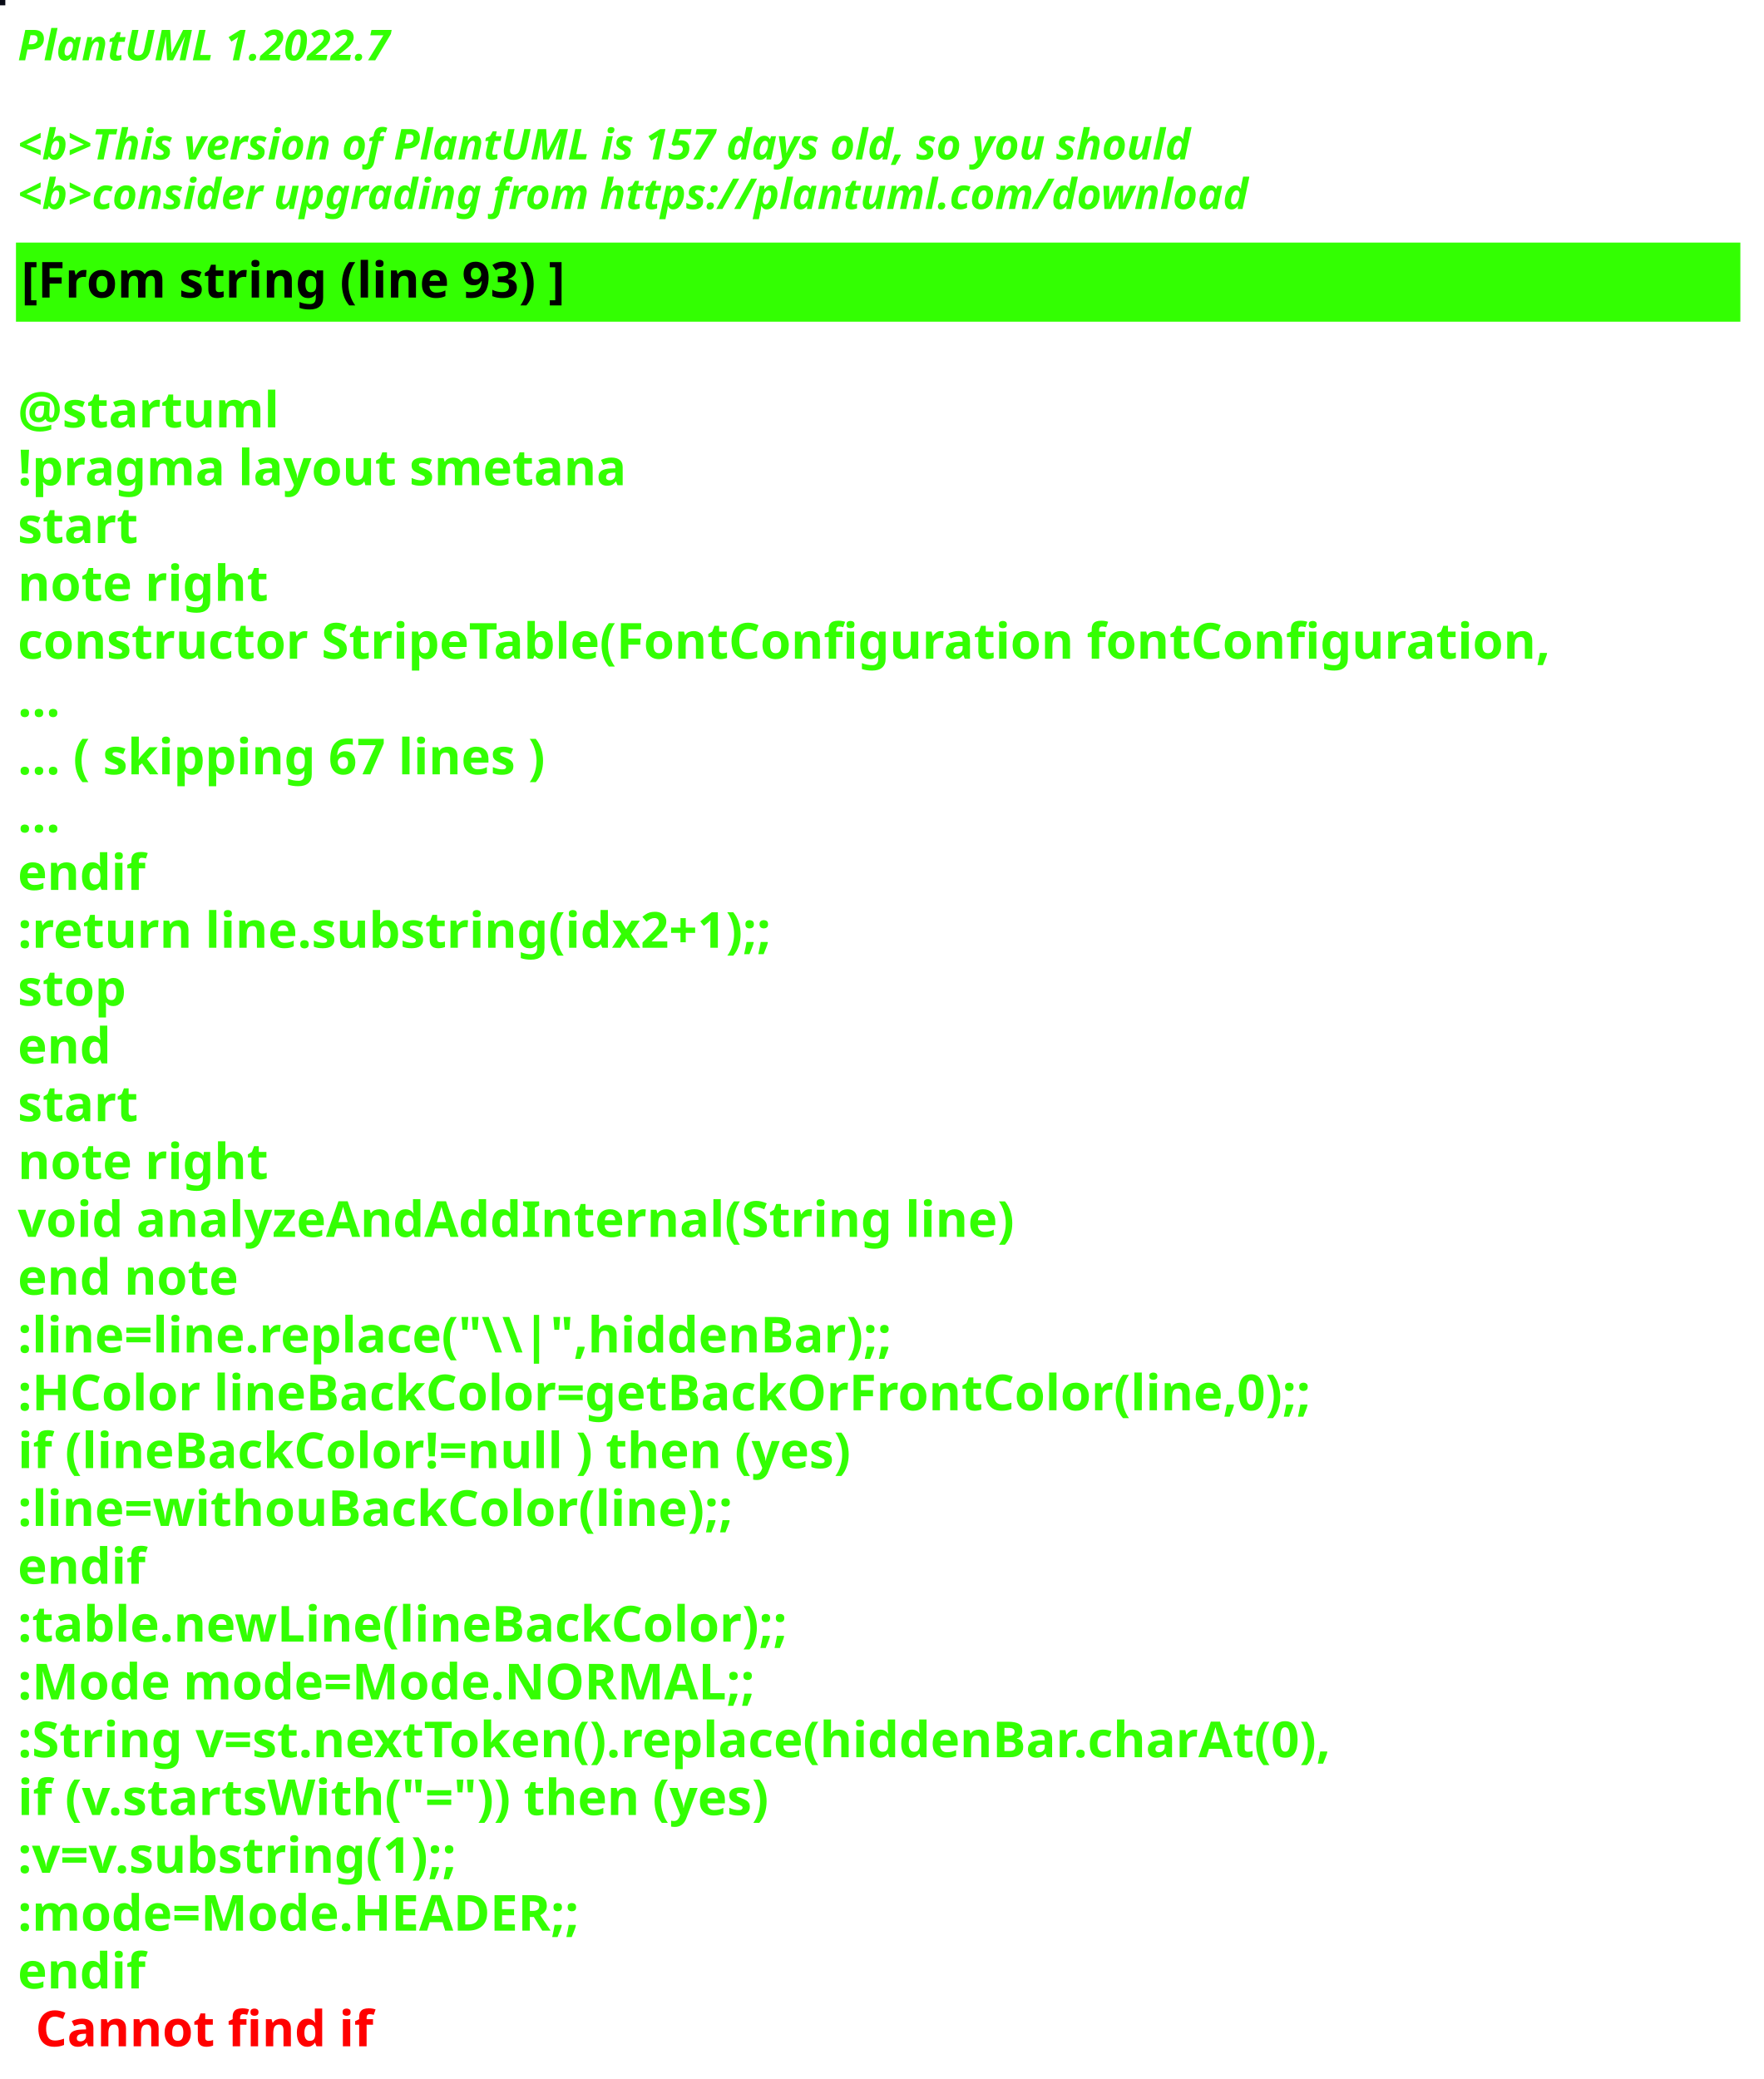
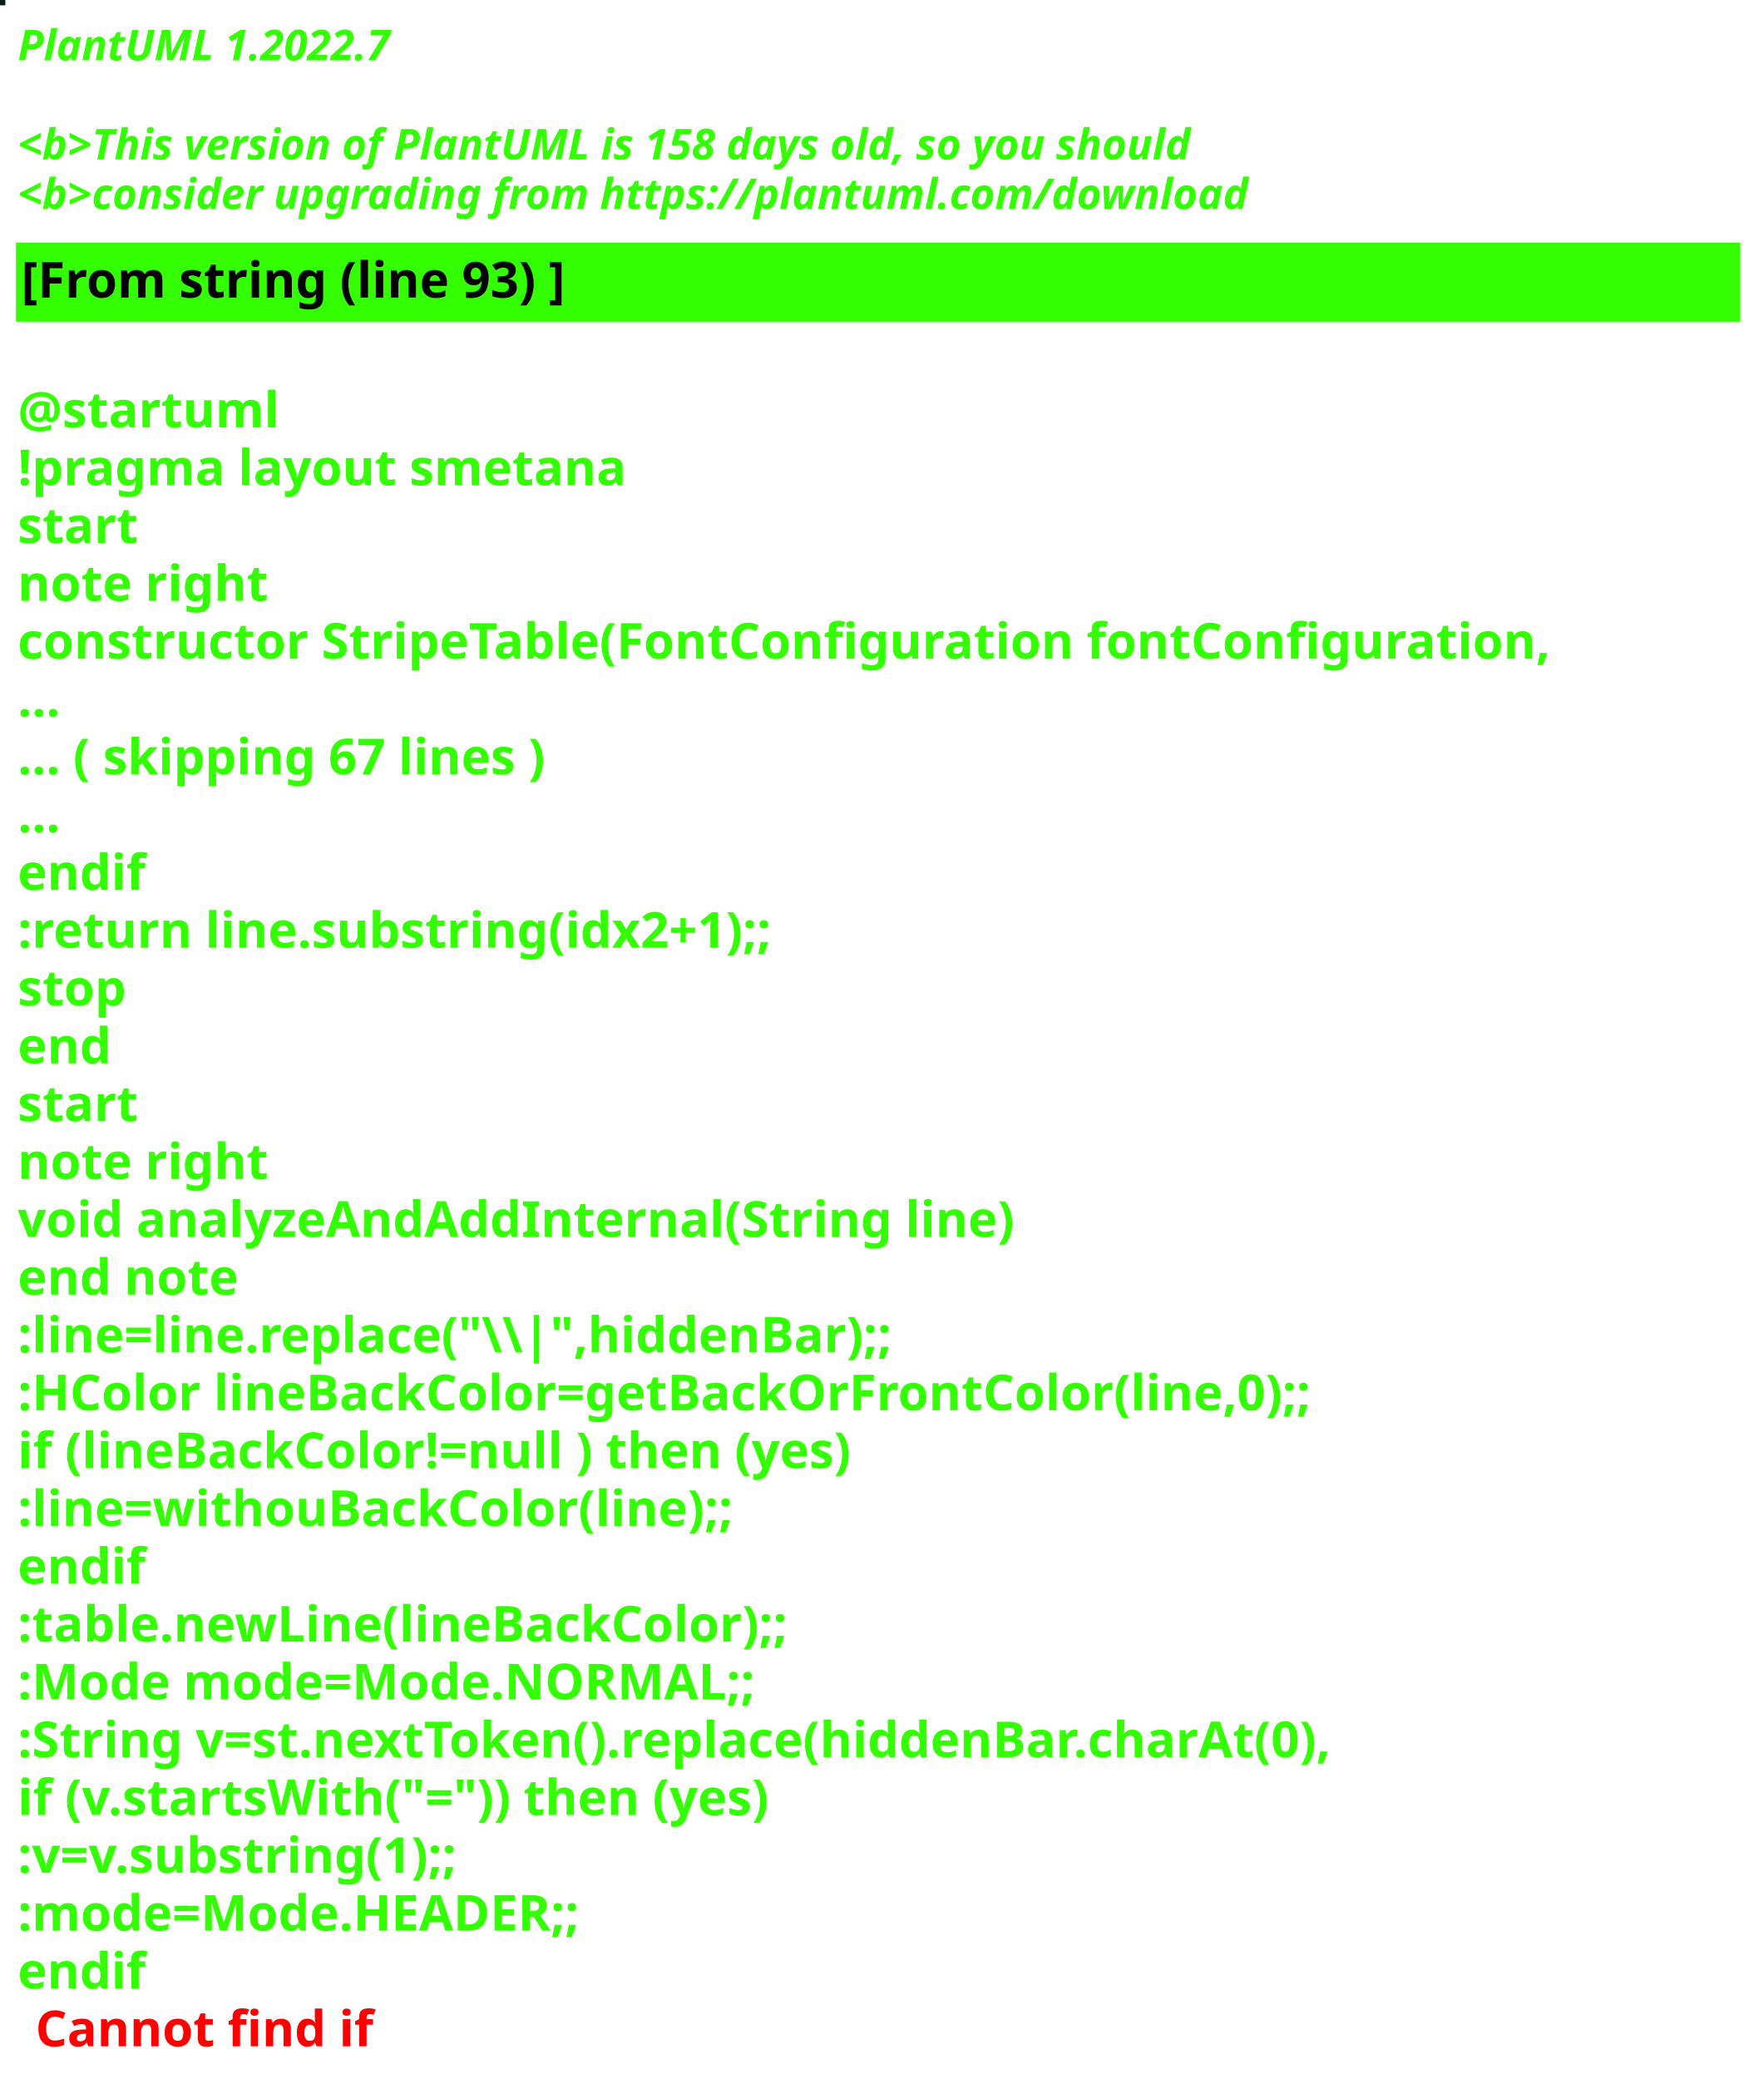
<svg xmlns="http://www.w3.org/2000/svg" contentStyleType="text/css" height="586px" preserveAspectRatio="none" style="width:497px;height:586px;background:#000000;" version="1.1" viewBox="0 0 497 586" width="497px" zoomAndPan="magnify">
  <defs />
  <g>
-     <rect fill="#080B16" height="1" style="stroke:#080B16;stroke-width:1.0;" width="1" x="0" y="0" />
+     <rect fill="#002113" height="1" style="stroke:#002113;stroke-width:1.0;" width="1" x="0" y="0" />
    <text fill="#33FF02" font-family="sans-serif" font-size="12" font-style="italic" font-weight="bold" lengthAdjust="spacing" textLength="127" x="5" y="17">PlantUML 1.2022.7</text>
    <text fill="#33FF02" font-family="sans-serif" font-size="12" font-style="italic" font-weight="bold" lengthAdjust="spacing" textLength="4" x="5" y="30.969"> </text>
-     <text fill="#33FF02" font-family="sans-serif" font-size="12" font-style="italic" font-weight="bold" lengthAdjust="spacing" textLength="399" x="5" y="44.938">&lt;b&gt;This version of PlantUML is 157 days old, so you should</text>
+     <text fill="#33FF02" font-family="sans-serif" font-size="12" font-style="italic" font-weight="bold" lengthAdjust="spacing" textLength="399" x="5" y="44.938">&lt;b&gt;This version of PlantUML is 158 days old, so you should</text>
    <text fill="#33FF02" font-family="sans-serif" font-size="12" font-style="italic" font-weight="bold" lengthAdjust="spacing" textLength="408" x="5" y="58.906">&lt;b&gt;consider upgrading from https://plantuml.com/download</text>
    <rect fill="#33FF02" height="21.297" style="stroke:#33FF02;stroke-width:1.0;" width="485" x="5" y="68.875" />
    <text fill="#000000" font-family="sans-serif" font-size="14" font-weight="bold" lengthAdjust="spacing" textLength="178" x="6" y="83.875">[From string (line 93) ]</text>
    <text fill="#33FF02" font-family="sans-serif" font-size="14" font-weight="bold" lengthAdjust="spacing" textLength="5" x="5" y="104.172"> </text>
    <text fill="#33FF02" font-family="sans-serif" font-size="14" font-weight="bold" lengthAdjust="spacing" textLength="79" x="5" y="120.469">@startuml</text>
    <text fill="#33FF02" font-family="sans-serif" font-size="14" font-weight="bold" lengthAdjust="spacing" textLength="190" x="5" y="136.766">!pragma layout smetana</text>
    <text fill="#33FF02" font-family="sans-serif" font-size="14" font-weight="bold" lengthAdjust="spacing" textLength="37" x="5" y="153.062">start</text>
    <text fill="#33FF02" font-family="sans-serif" font-size="14" font-weight="bold" lengthAdjust="spacing" textLength="78" x="5" y="169.359">note right</text>
    <text fill="#33FF02" font-family="sans-serif" font-size="14" font-weight="bold" lengthAdjust="spacing" textLength="485" x="5" y="185.656">constructor StripeTable(FontConfiguration fontConfiguration,</text>
    <text fill="#33FF02" font-family="sans-serif" font-size="14" font-weight="bold" lengthAdjust="spacing" textLength="15" x="5" y="201.953">...</text>
    <text fill="#33FF02" font-family="sans-serif" font-size="14" font-weight="bold" lengthAdjust="spacing" textLength="175" x="5" y="218.25">... ( skipping 67 lines )</text>
    <text fill="#33FF02" font-family="sans-serif" font-size="14" font-weight="bold" lengthAdjust="spacing" textLength="15" x="5" y="234.547">...</text>
    <text fill="#33FF02" font-family="sans-serif" font-size="14" font-weight="bold" lengthAdjust="spacing" textLength="40" x="5" y="250.844">endif</text>
    <text fill="#33FF02" font-family="sans-serif" font-size="14" font-weight="bold" lengthAdjust="spacing" textLength="248" x="5" y="267.141">:return line.substring(idx2+1);;</text>
    <text fill="#33FF02" font-family="sans-serif" font-size="14" font-weight="bold" lengthAdjust="spacing" textLength="35" x="5" y="283.438">stop</text>
    <text fill="#33FF02" font-family="sans-serif" font-size="14" font-weight="bold" lengthAdjust="spacing" textLength="30" x="5" y="299.734">end</text>
    <text fill="#33FF02" font-family="sans-serif" font-size="14" font-weight="bold" lengthAdjust="spacing" textLength="37" x="5" y="316.031">start</text>
    <text fill="#33FF02" font-family="sans-serif" font-size="14" font-weight="bold" lengthAdjust="spacing" textLength="78" x="5" y="332.328">note right</text>
    <text fill="#33FF02" font-family="sans-serif" font-size="14" font-weight="bold" lengthAdjust="spacing" textLength="312" x="5" y="348.625">void analyzeAndAddInternal(String line)</text>
    <text fill="#33FF02" font-family="sans-serif" font-size="14" font-weight="bold" lengthAdjust="spacing" textLength="71" x="5" y="364.922">end note</text>
    <text fill="#33FF02" font-family="sans-serif" font-size="14" font-weight="bold" lengthAdjust="spacing" textLength="276" x="5" y="381.219">:line=line.replace("\\|",hiddenBar);;</text>
    <text fill="#33FF02" font-family="sans-serif" font-size="14" font-weight="bold" lengthAdjust="spacing" textLength="416" x="5" y="397.516">:HColor lineBackColor=getBackOrFrontColor(line,0);;</text>
    <text fill="#33FF02" font-family="sans-serif" font-size="14" font-weight="bold" lengthAdjust="spacing" textLength="271" x="5" y="413.812">if (lineBackColor!=null ) then (yes)</text>
    <text fill="#33FF02" font-family="sans-serif" font-size="14" font-weight="bold" lengthAdjust="spacing" textLength="231" x="5" y="430.109">:line=withouBackColor(line);;</text>
    <text fill="#33FF02" font-family="sans-serif" font-size="14" font-weight="bold" lengthAdjust="spacing" textLength="40" x="5" y="446.406">endif</text>
    <text fill="#33FF02" font-family="sans-serif" font-size="14" font-weight="bold" lengthAdjust="spacing" textLength="248" x="5" y="462.703">:table.newLine(lineBackColor);;</text>
    <text fill="#33FF02" font-family="sans-serif" font-size="14" font-weight="bold" lengthAdjust="spacing" textLength="236" x="5" y="479">:Mode mode=Mode.NORMAL;;</text>
    <text fill="#33FF02" font-family="sans-serif" font-size="14" font-weight="bold" lengthAdjust="spacing" textLength="429" x="5" y="495.297">:String v=st.nextToken().replace(hiddenBar.charAt(0),</text>
    <text fill="#33FF02" font-family="sans-serif" font-size="14" font-weight="bold" lengthAdjust="spacing" textLength="246" x="5" y="511.594">if (v.startsWith("=")) then (yes)</text>
    <text fill="#33FF02" font-family="sans-serif" font-size="14" font-weight="bold" lengthAdjust="spacing" textLength="150" x="5" y="527.891">:v=v.substring(1);;</text>
    <text fill="#33FF02" font-family="sans-serif" font-size="14" font-weight="bold" lengthAdjust="spacing" textLength="183" x="5" y="544.188">:mode=Mode.HEADER;;</text>
    <text fill="#33FF02" font-family="sans-serif" font-size="14" font-weight="bold" lengthAdjust="spacing" text-decoration="wavy underline" textLength="40" x="5" y="560.484">endif</text>
    <text fill="#FF0000" font-family="sans-serif" font-size="14" font-weight="bold" lengthAdjust="spacing" textLength="106" x="10" y="576.781">Cannot find if</text>
  </g>
</svg>
